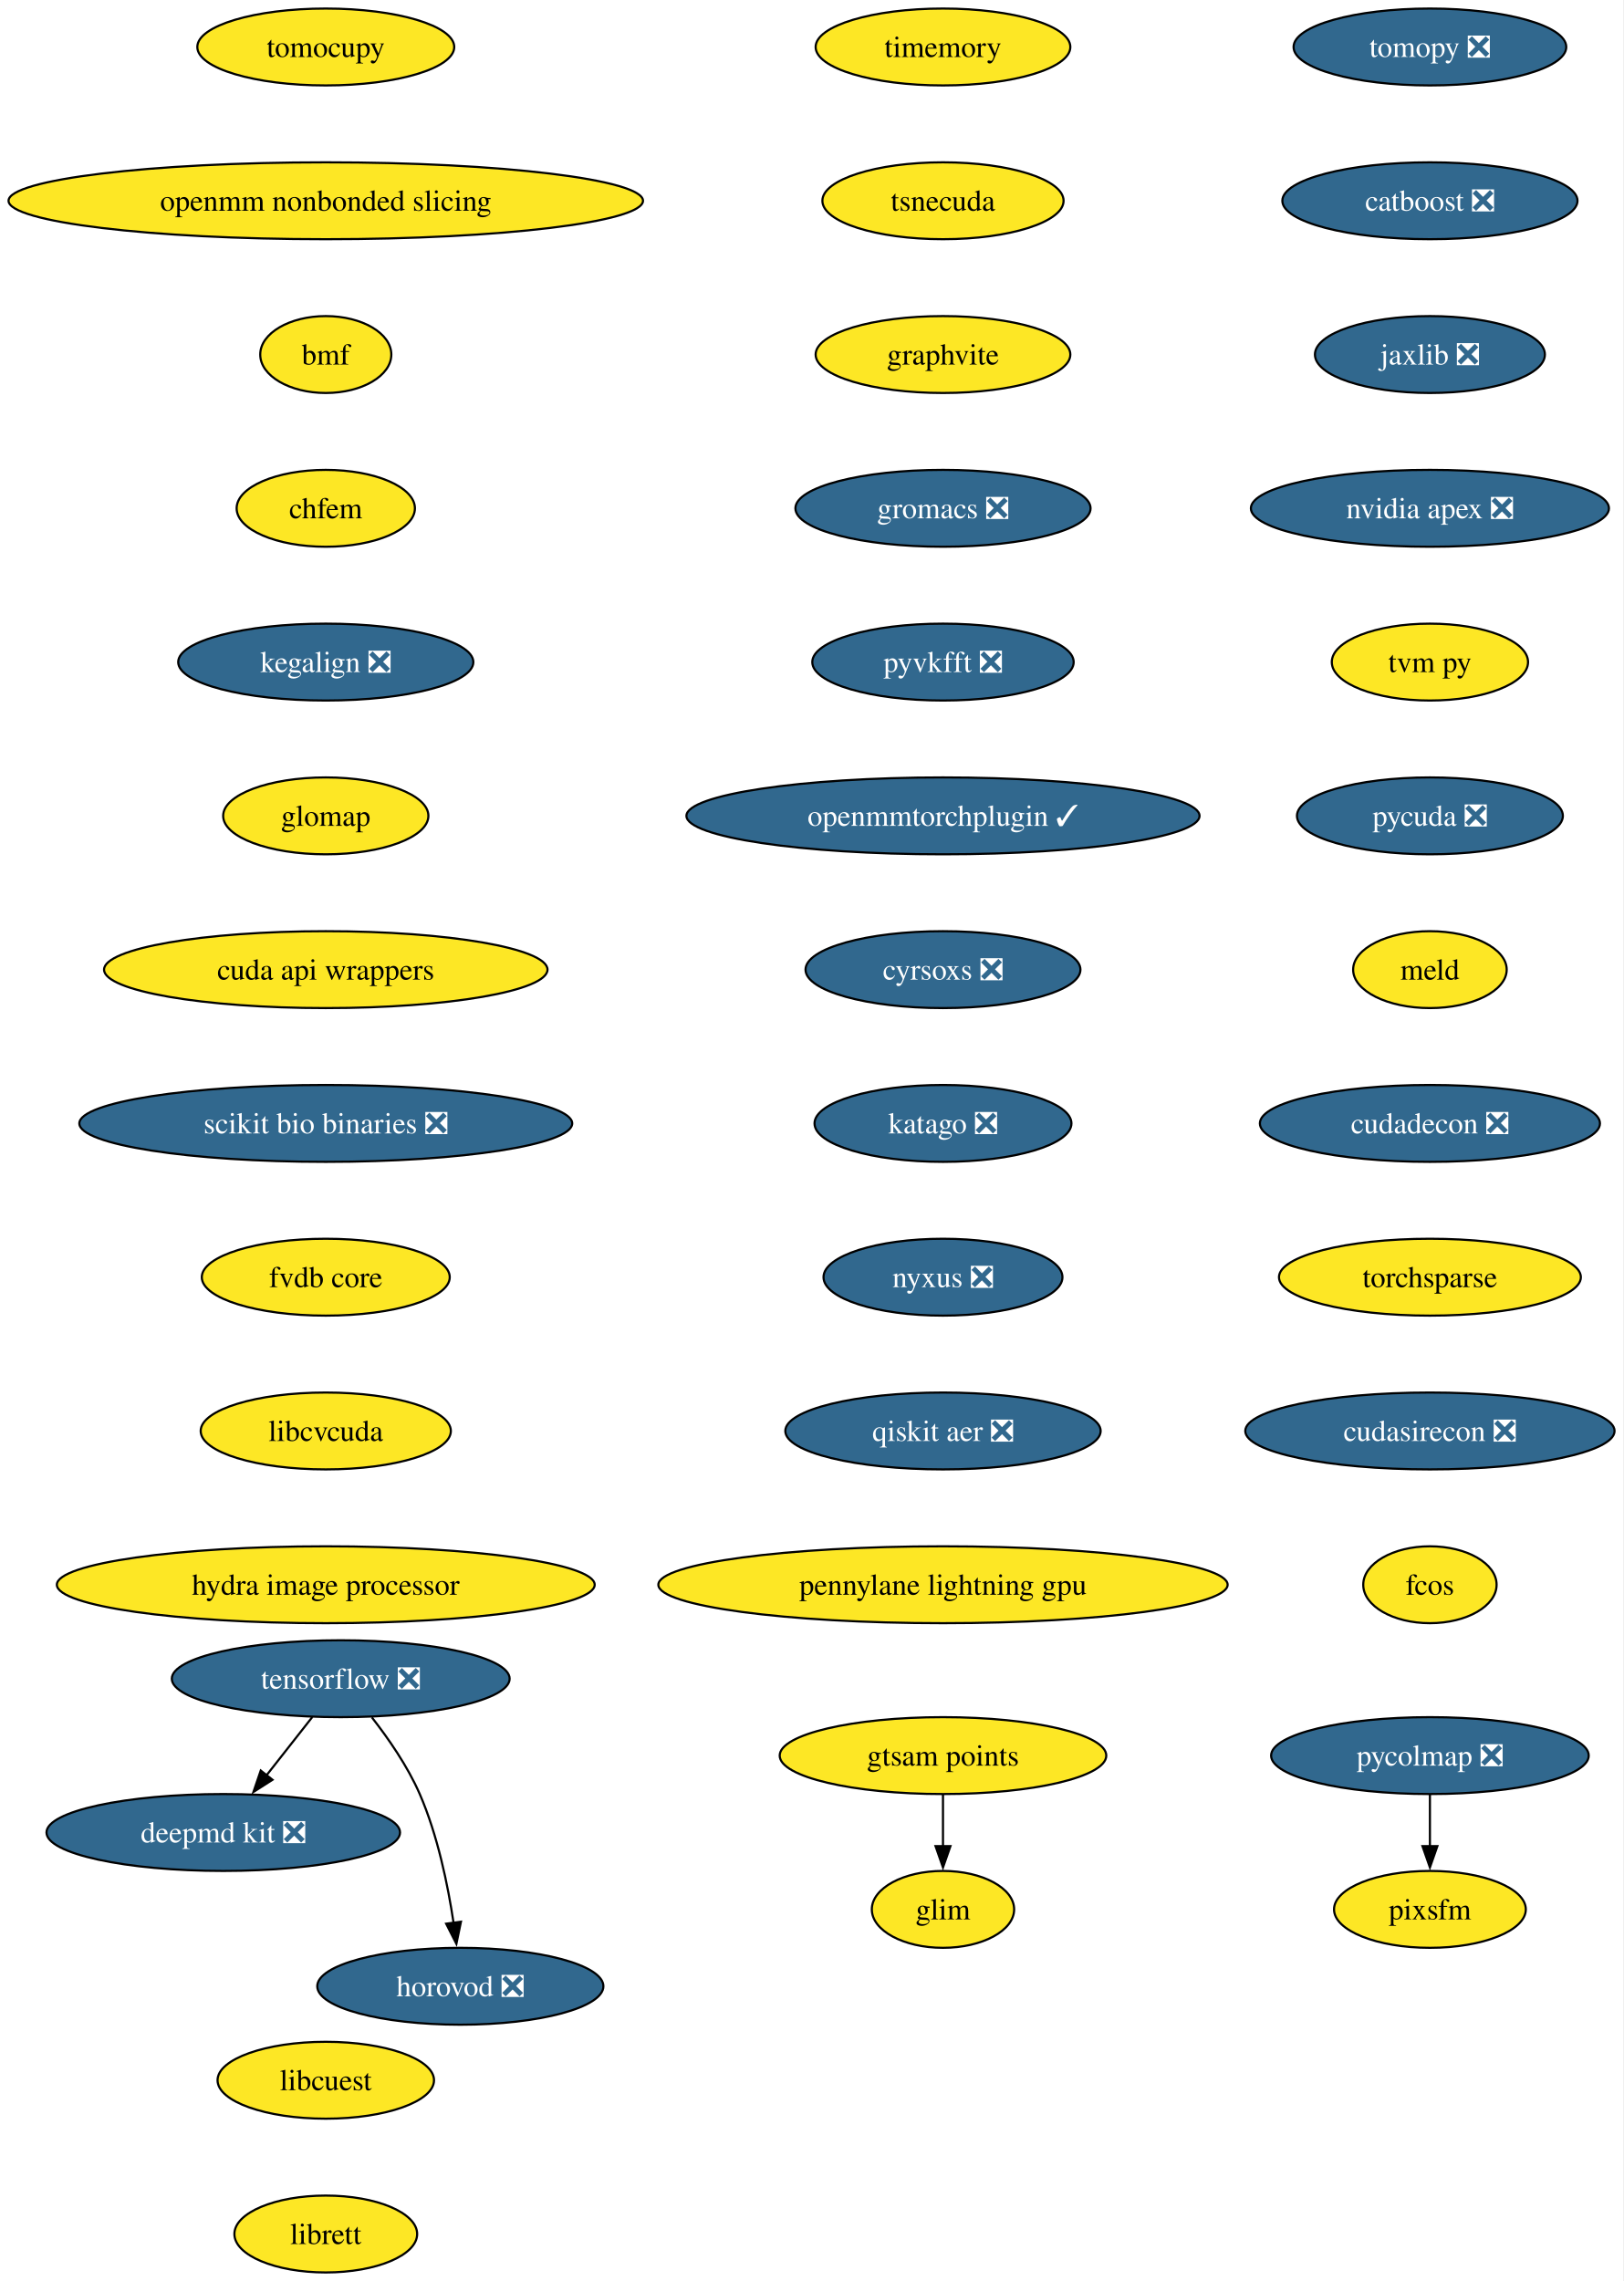
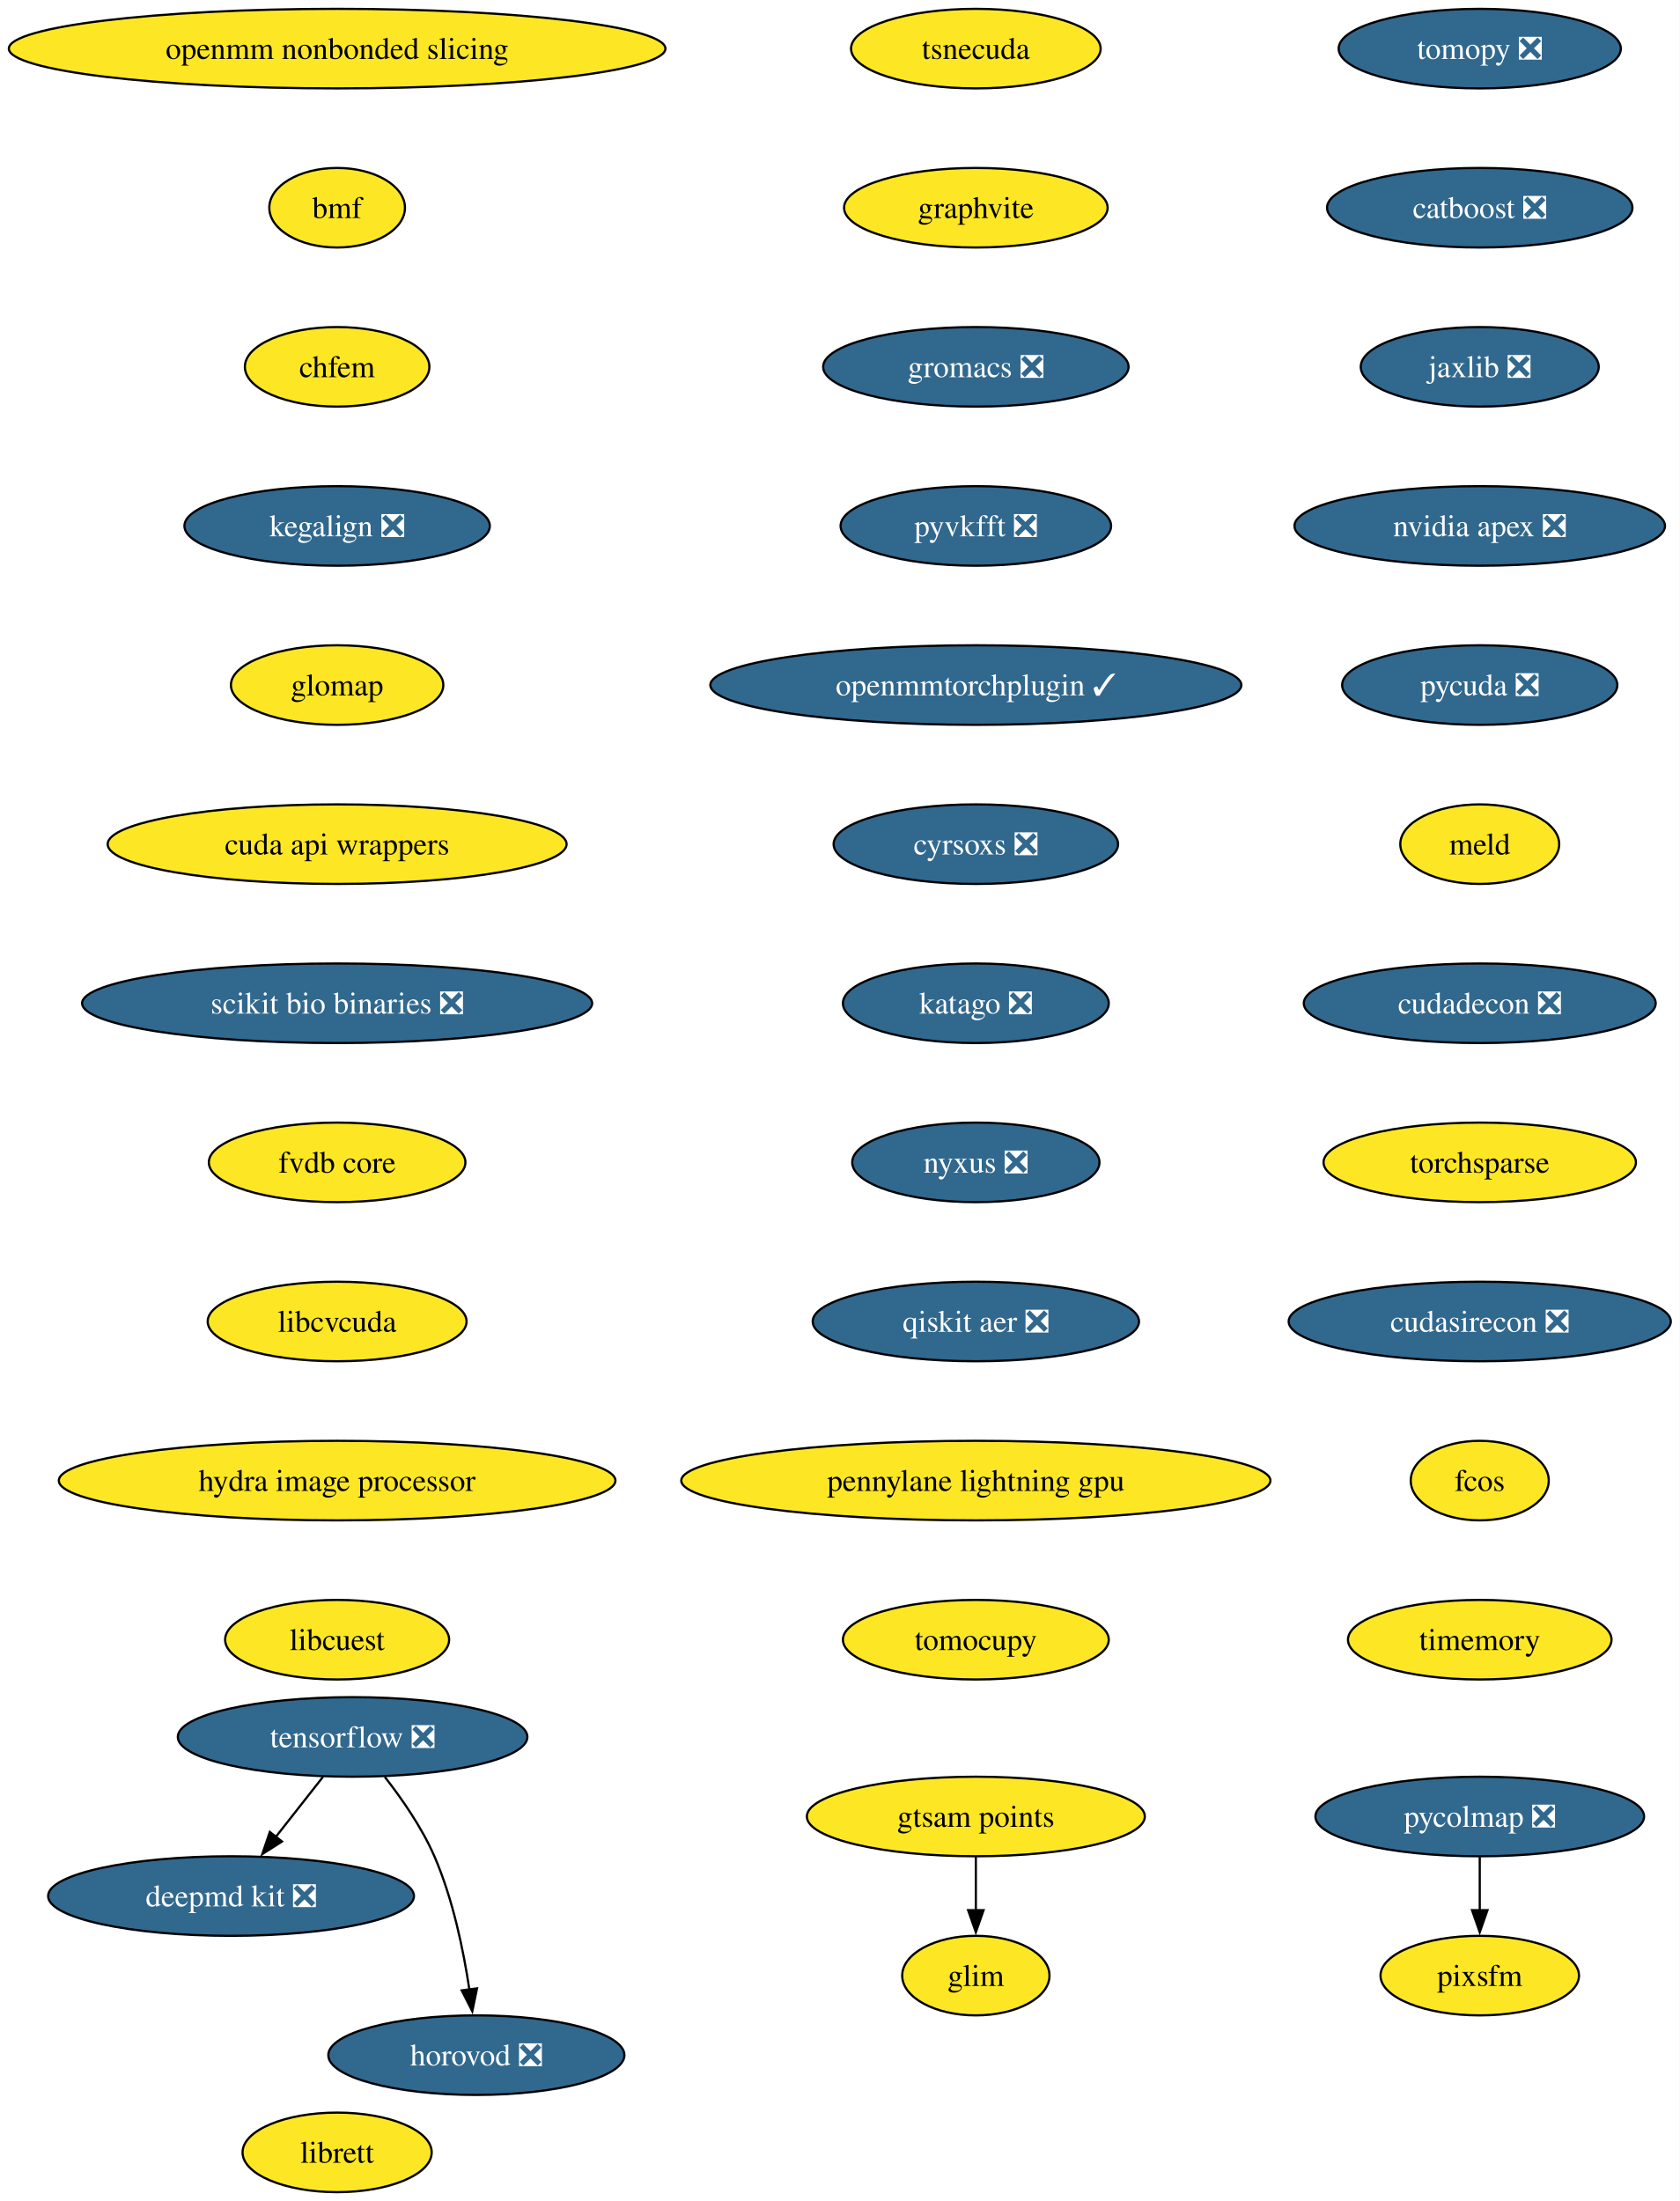
- <svg xmlns="http://www.w3.org/2000/svg" xmlns:xlink="http://www.w3.org/1999/xlink" width="760pt" height="1068pt" viewBox="0.00 0.00 760.00 1068.00">
-   <g id="graph0" class="graph" transform="scale(1 1) rotate(0) translate(4 1064)">
-     <polygon fill="white" stroke="none" points="-4,4 -4,-1064 756,-1064 756,4 -4,4" />
+ <svg xmlns="http://www.w3.org/2000/svg" xmlns:xlink="http://www.w3.org/1999/xlink" width="760pt" height="996pt" viewBox="0.00 0.00 760.00 996.00">
+   <g id="graph0" class="graph" transform="scale(1 1) rotate(0) translate(4 992)">
+     <polygon fill="white" stroke="none" points="-4,4 -4,-992 756,-992 756,4 -4,4" />
    <g id="node1" class="node">
      <g id="a_node1">
        <a xlink:href="https://github.com/conda-forge/tomopy-feedstock/pull/88" xlink:title="tomopy ❎">
-           <ellipse fill="#31688e" stroke="black" cx="665.54" cy="-1042" rx="63.84" ry="18" />
-           <text xml:space="preserve" text-anchor="middle" x="665.54" y="-1037.33" font-family="Times,serif" font-size="14.00" fill="white">tomopy ❎</text>
+           <ellipse fill="#31688e" stroke="black" cx="665.54" cy="-970" rx="63.84" ry="18" />
+           <text xml:space="preserve" text-anchor="middle" x="665.54" y="-965.33" font-family="Times,serif" font-size="14.00" fill="white">tomopy ❎</text>
        </a>
      </g>
    </g>
    <g id="node2" class="node">
      <g id="a_node2">
        <a xlink:href="https://github.com/conda-forge/catboost-feedstock/pull/150" xlink:title="catboost ❎">
-           <ellipse fill="#31688e" stroke="black" cx="665.54" cy="-970" rx="69.1" ry="18" />
-           <text xml:space="preserve" text-anchor="middle" x="665.54" y="-965.33" font-family="Times,serif" font-size="14.00" fill="white">catboost ❎</text>
+           <ellipse fill="#31688e" stroke="black" cx="665.54" cy="-898" rx="69.1" ry="18" />
+           <text xml:space="preserve" text-anchor="middle" x="665.54" y="-893.33" font-family="Times,serif" font-size="14.00" fill="white">catboost ❎</text>
        </a>
      </g>
    </g>
    <g id="node6" class="node">
      <g id="a_node6">
        <a xlink:href="https://github.com/conda-forge/jaxlib-feedstock/pull/323" xlink:title="jaxlib ❎">
-           <ellipse fill="#31688e" stroke="black" cx="665.54" cy="-898" rx="53.84" ry="18" />
-           <text xml:space="preserve" text-anchor="middle" x="665.54" y="-893.33" font-family="Times,serif" font-size="14.00" fill="white">jaxlib ❎</text>
+           <ellipse fill="#31688e" stroke="black" cx="665.54" cy="-826" rx="53.84" ry="18" />
+           <text xml:space="preserve" text-anchor="middle" x="665.54" y="-821.33" font-family="Times,serif" font-size="14.00" fill="white">jaxlib ❎</text>
        </a>
      </g>
    </g>
    <g id="node3" class="node">
      <g id="a_node3">
        <a xlink:href="https://github.com/conda-forge/tensorflow-feedstock/pull/490" xlink:title="tensorflow ❎">
-           <ellipse fill="#31688e" stroke="black" cx="155.54" cy="-278" rx="79.09" ry="18" />
-           <text xml:space="preserve" text-anchor="middle" x="155.54" y="-273.32" font-family="Times,serif" font-size="14.00" fill="white">tensorflow ❎</text>
+           <ellipse fill="#31688e" stroke="black" cx="155.54" cy="-206" rx="79.09" ry="18" />
+           <text xml:space="preserve" text-anchor="middle" x="155.54" y="-201.32" font-family="Times,serif" font-size="14.00" fill="white">tensorflow ❎</text>
        </a>
      </g>
    </g>
    <g id="node4" class="node">
      <g id="a_node4">
        <a xlink:href="https://github.com/conda-forge/deepmd-kit-feedstock/pull/137" xlink:title="deepmd kit ❎">
-           <ellipse fill="#31688e" stroke="black" cx="100.54" cy="-206" rx="82.77" ry="18" />
-           <text xml:space="preserve" text-anchor="middle" x="100.54" y="-201.33" font-family="Times,serif" font-size="14.00" fill="white">deepmd kit ❎</text>
+           <ellipse fill="#31688e" stroke="black" cx="100.54" cy="-134" rx="82.77" ry="18" />
+           <text xml:space="preserve" text-anchor="middle" x="100.54" y="-129.32" font-family="Times,serif" font-size="14.00" fill="white">deepmd kit ❎</text>
        </a>
      </g>
    </g>
    <g id="edge2" class="edge">
-       <path fill="none" stroke="black" d="M142.23,-260.05C135.81,-251.89 127.97,-241.91 120.83,-232.82" />
-       <polygon fill="black" stroke="black" points="123.6,-230.68 114.67,-224.98 118.09,-235 123.6,-230.68" />
+       <path fill="none" stroke="black" d="M142.23,-188.05C135.81,-179.89 127.97,-169.91 120.83,-160.82" />
+       <polygon fill="black" stroke="black" points="123.6,-158.68 114.67,-152.98 118.09,-163 123.6,-158.68" />
    </g>
    <g id="node5" class="node">
      <g id="a_node5">
        <a xlink:href="https://github.com/conda-forge/horovod-feedstock/pull/50" xlink:title="horovod ❎">
-           <ellipse fill="#31688e" stroke="black" cx="211.54" cy="-134" rx="66.99" ry="18" />
-           <text xml:space="preserve" text-anchor="middle" x="211.54" y="-129.32" font-family="Times,serif" font-size="14.00" fill="white">horovod ❎</text>
+           <ellipse fill="#31688e" stroke="black" cx="211.54" cy="-62" rx="66.99" ry="18" />
+           <text xml:space="preserve" text-anchor="middle" x="211.54" y="-57.33" font-family="Times,serif" font-size="14.00" fill="white">horovod ❎</text>
        </a>
      </g>
    </g>
    <g id="edge3" class="edge">
-       <path fill="none" stroke="black" d="M170.11,-259.91C177.85,-250.01 186.9,-236.97 192.54,-224 200.92,-204.72 205.72,-181.43 208.4,-163.52" />
-       <polygon fill="black" stroke="black" points="211.84,-164.23 209.7,-153.85 204.9,-163.3 211.84,-164.23" />
+       <path fill="none" stroke="black" d="M170.11,-187.91C177.85,-178.01 186.9,-164.97 192.54,-152 200.92,-132.72 205.72,-109.43 208.4,-91.52" />
+       <polygon fill="black" stroke="black" points="211.84,-92.23 209.7,-81.85 204.9,-91.3 211.84,-92.23" />
    </g>
    <g id="node7" class="node">
      <g id="a_node7">
        <a xlink:href="https://github.com/conda-forge/nvidia-apex-feedstock/pull/65" xlink:title="nvidia apex ❎">
-           <ellipse fill="#31688e" stroke="black" cx="665.54" cy="-826" rx="83.83" ry="18" />
-           <text xml:space="preserve" text-anchor="middle" x="665.54" y="-821.33" font-family="Times,serif" font-size="14.00" fill="white">nvidia apex ❎</text>
+           <ellipse fill="#31688e" stroke="black" cx="665.54" cy="-754" rx="83.83" ry="18" />
+           <text xml:space="preserve" text-anchor="middle" x="665.54" y="-749.33" font-family="Times,serif" font-size="14.00" fill="white">nvidia apex ❎</text>
        </a>
      </g>
    </g>
    <g id="node8" class="node">
      <g id="a_node8">
-         <a xlink:href="https://github.com/conda-forge/tvm-py-feedstock" xlink:title="tvm py">
-           <ellipse fill="#fde725" stroke="black" cx="665.54" cy="-754" rx="45.95" ry="18" />
-           <text xml:space="preserve" text-anchor="middle" x="665.54" y="-749.33" font-family="Times,serif" font-size="14.00">tvm py</text>
-         </a>
-       </g>
-     </g>
-     <g id="node9" class="node">
-       <g id="a_node9">
        <a xlink:href="https://github.com/conda-forge/pycuda-feedstock/pull/53" xlink:title="pycuda ❎">
          <ellipse fill="#31688e" stroke="black" cx="665.54" cy="-682" rx="62.26" ry="18" />
          <text xml:space="preserve" text-anchor="middle" x="665.54" y="-677.33" font-family="Times,serif" font-size="14.00" fill="white">pycuda ❎</text>
        </a>
      </g>
    </g>
-     <g id="node10" class="node">
-       <g id="a_node10">
+     <g id="node9" class="node">
+       <g id="a_node9">
        <a xlink:href="https://github.com/conda-forge/meld-feedstock" xlink:title="meld">
          <ellipse fill="#fde725" stroke="black" cx="665.54" cy="-610" rx="35.95" ry="18" />
          <text xml:space="preserve" text-anchor="middle" x="665.54" y="-605.33" font-family="Times,serif" font-size="14.00">meld</text>
        </a>
      </g>
    </g>
-     <g id="node11" class="node">
-       <g id="a_node11">
+     <g id="node10" class="node">
+       <g id="a_node10">
        <a xlink:href="https://github.com/conda-forge/cudadecon-feedstock/pull/35" xlink:title="cudadecon ❎">
          <ellipse fill="#31688e" stroke="black" cx="665.54" cy="-538" rx="79.62" ry="18" />
          <text xml:space="preserve" text-anchor="middle" x="665.54" y="-533.33" font-family="Times,serif" font-size="14.00" fill="white">cudadecon ❎</text>
        </a>
      </g>
    </g>
-     <g id="node12" class="node">
-       <g id="a_node12">
+     <g id="node11" class="node">
+       <g id="a_node11">
        <a xlink:href="https://github.com/conda-forge/torchsparse-feedstock" xlink:title="torchsparse">
          <ellipse fill="#fde725" stroke="black" cx="665.54" cy="-466" rx="70.68" ry="18" />
          <text xml:space="preserve" text-anchor="middle" x="665.54" y="-461.32" font-family="Times,serif" font-size="14.00">torchsparse</text>
        </a>
      </g>
    </g>
-     <g id="node13" class="node">
-       <g id="a_node13">
+     <g id="node12" class="node">
+       <g id="a_node12">
        <a xlink:href="https://github.com/conda-forge/cudasirecon-feedstock/pull/33" xlink:title="cudasirecon ❎">
          <ellipse fill="#31688e" stroke="black" cx="665.54" cy="-394" rx="86.46" ry="18" />
          <text xml:space="preserve" text-anchor="middle" x="665.54" y="-389.32" font-family="Times,serif" font-size="14.00" fill="white">cudasirecon ❎</text>
        </a>
      </g>
    </g>
-     <g id="node14" class="node">
-       <g id="a_node14">
+     <g id="node13" class="node">
+       <g id="a_node13">
        <a xlink:href="https://github.com/conda-forge/fcos-feedstock" xlink:title="fcos">
          <ellipse fill="#fde725" stroke="black" cx="665.54" cy="-322" rx="31.22" ry="18" />
          <text xml:space="preserve" text-anchor="middle" x="665.54" y="-317.32" font-family="Times,serif" font-size="14.00">fcos</text>
        </a>
      </g>
    </g>
+     <g id="node14" class="node">
+       <g id="a_node14">
+         <a xlink:href="https://github.com/conda-forge/timemory-feedstock" xlink:title="timemory">
+           <ellipse fill="#fde725" stroke="black" cx="665.54" cy="-250" rx="59.63" ry="18" />
+           <text xml:space="preserve" text-anchor="middle" x="665.54" y="-245.32" font-family="Times,serif" font-size="14.00">timemory</text>
+         </a>
+       </g>
+     </g>
    <g id="node15" class="node">
      <g id="a_node15">
-         <a xlink:href="https://github.com/conda-forge/timemory-feedstock" xlink:title="timemory">
-           <ellipse fill="#fde725" stroke="black" cx="437.54" cy="-1042" rx="59.63" ry="18" />
-           <text xml:space="preserve" text-anchor="middle" x="437.54" y="-1037.33" font-family="Times,serif" font-size="14.00">timemory</text>
-         </a>
-       </g>
-     </g>
-     <g id="node16" class="node">
-       <g id="a_node16">
        <a xlink:href="https://github.com/conda-forge/tsnecuda-feedstock" xlink:title="tsnecuda">
          <ellipse fill="#fde725" stroke="black" cx="437.54" cy="-970" rx="56.47" ry="18" />
          <text xml:space="preserve" text-anchor="middle" x="437.54" y="-965.33" font-family="Times,serif" font-size="14.00">tsnecuda</text>
        </a>
      </g>
    </g>
-     <g id="node17" class="node">
-       <g id="a_node17">
+     <g id="node16" class="node">
+       <g id="a_node16">
        <a xlink:href="https://github.com/conda-forge/graphvite-feedstock" xlink:title="graphvite">
          <ellipse fill="#fde725" stroke="black" cx="437.54" cy="-898" rx="59.63" ry="18" />
          <text xml:space="preserve" text-anchor="middle" x="437.54" y="-893.33" font-family="Times,serif" font-size="14.00">graphvite</text>
        </a>
      </g>
    </g>
-     <g id="node18" class="node">
-       <g id="a_node18">
+     <g id="node17" class="node">
+       <g id="a_node17">
        <a xlink:href="https://github.com/conda-forge/gromacs-feedstock/pull/81" xlink:title="gromacs ❎">
          <ellipse fill="#31688e" stroke="black" cx="437.54" cy="-826" rx="69.1" ry="18" />
          <text xml:space="preserve" text-anchor="middle" x="437.54" y="-821.33" font-family="Times,serif" font-size="14.00" fill="white">gromacs ❎</text>
        </a>
      </g>
    </g>
-     <g id="node19" class="node">
-       <g id="a_node19">
+     <g id="node18" class="node">
+       <g id="a_node18">
        <a xlink:href="https://github.com/conda-forge/pyvkfft-feedstock/pull/32" xlink:title="pyvkfft ❎">
          <ellipse fill="#31688e" stroke="black" cx="437.54" cy="-754" rx="61.2" ry="18" />
          <text xml:space="preserve" text-anchor="middle" x="437.54" y="-749.33" font-family="Times,serif" font-size="14.00" fill="white">pyvkfft ❎</text>
        </a>
      </g>
    </g>
-     <g id="node20" class="node">
-       <g id="a_node20">
+     <g id="node19" class="node">
+       <g id="a_node19">
        <a xlink:href="https://github.com/conda-forge/openmmtorchplugin-feedstock/pull/30" xlink:title="openmmtorchplugin ✓">
          <ellipse fill="#31688e" stroke="black" cx="437.54" cy="-682" rx="120.13" ry="18" />
          <text xml:space="preserve" text-anchor="middle" x="437.54" y="-677.33" font-family="Times,serif" font-size="14.00" fill="white">openmmtorchplugin ✓</text>
        </a>
      </g>
    </g>
-     <g id="node21" class="node">
-       <g id="a_node21">
+     <g id="node20" class="node">
+       <g id="a_node20">
        <a xlink:href="https://github.com/conda-forge/cyrsoxs-feedstock/pull/29" xlink:title="cyrsoxs ❎">
          <ellipse fill="#31688e" stroke="black" cx="437.54" cy="-610" rx="64.36" ry="18" />
          <text xml:space="preserve" text-anchor="middle" x="437.54" y="-605.33" font-family="Times,serif" font-size="14.00" fill="white">cyrsoxs ❎</text>
        </a>
      </g>
    </g>
-     <g id="node22" class="node">
-       <g id="a_node22">
+     <g id="node21" class="node">
+       <g id="a_node21">
        <a xlink:href="https://github.com/conda-forge/katago-feedstock/pull/32" xlink:title="katago ❎">
          <ellipse fill="#31688e" stroke="black" cx="437.54" cy="-538" rx="60.15" ry="18" />
          <text xml:space="preserve" text-anchor="middle" x="437.54" y="-533.33" font-family="Times,serif" font-size="14.00" fill="white">katago ❎</text>
        </a>
      </g>
    </g>
-     <g id="node23" class="node">
-       <g id="a_node23">
+     <g id="node22" class="node">
+       <g id="a_node22">
        <a xlink:href="https://github.com/conda-forge/nyxus-feedstock/pull/72" xlink:title="nyxus ❎">
          <ellipse fill="#31688e" stroke="black" cx="437.54" cy="-466" rx="55.94" ry="18" />
          <text xml:space="preserve" text-anchor="middle" x="437.54" y="-461.32" font-family="Times,serif" font-size="14.00" fill="white">nyxus ❎</text>
        </a>
      </g>
    </g>
-     <g id="node24" class="node">
-       <g id="a_node24">
+     <g id="node23" class="node">
+       <g id="a_node23">
        <a xlink:href="https://github.com/conda-forge/qiskit-aer-feedstock/pull/71" xlink:title="qiskit aer ❎">
          <ellipse fill="#31688e" stroke="black" cx="437.54" cy="-394" rx="73.83" ry="18" />
          <text xml:space="preserve" text-anchor="middle" x="437.54" y="-389.32" font-family="Times,serif" font-size="14.00" fill="white">qiskit aer ❎</text>
        </a>
      </g>
    </g>
-     <g id="node27" class="node">
-       <g id="a_node27">
+     <g id="node26" class="node">
+       <g id="a_node26">
        <a xlink:href="https://github.com/conda-forge/pennylane-lightning-gpu-feedstock" xlink:title="pennylane lightning gpu">
          <ellipse fill="#fde725" stroke="black" cx="437.54" cy="-322" rx="133.28" ry="18" />
          <text xml:space="preserve" text-anchor="middle" x="437.54" y="-317.32" font-family="Times,serif" font-size="14.00">pennylane lightning gpu</text>
        </a>
      </g>
    </g>
+     <g id="node24" class="node">
+       <g id="a_node24">
+         <a xlink:href="https://github.com/conda-forge/pycolmap-feedstock/pull/93" xlink:title="pycolmap ❎">
+           <ellipse fill="#31688e" stroke="black" cx="665.54" cy="-170" rx="74.36" ry="18" />
+           <text xml:space="preserve" text-anchor="middle" x="665.54" y="-165.33" font-family="Times,serif" font-size="14.00" fill="white">pycolmap ❎</text>
+         </a>
+       </g>
+     </g>
    <g id="node25" class="node">
      <g id="a_node25">
-         <a xlink:href="https://github.com/conda-forge/pycolmap-feedstock/pull/93" xlink:title="pycolmap ❎">
-           <ellipse fill="#31688e" stroke="black" cx="665.54" cy="-242" rx="74.36" ry="18" />
-           <text xml:space="preserve" text-anchor="middle" x="665.54" y="-237.32" font-family="Times,serif" font-size="14.00" fill="white">pycolmap ❎</text>
-         </a>
-       </g>
-     </g>
-     <g id="node26" class="node">
-       <g id="a_node26">
        <a xlink:href="https://github.com/conda-forge/pixsfm-feedstock" xlink:title="pixsfm">
-           <ellipse fill="#fde725" stroke="black" cx="665.54" cy="-170" rx="44.9" ry="18" />
-           <text xml:space="preserve" text-anchor="middle" x="665.54" y="-165.32" font-family="Times,serif" font-size="14.00">pixsfm</text>
-         </a>
-       </g>
-     </g>
-     <g id="edge22" class="edge">
-       <path fill="none" stroke="black" d="M665.54,-223.7C665.54,-216.41 665.54,-207.73 665.54,-199.54" />
-       <polygon fill="black" stroke="black" points="669.04,-199.62 665.54,-189.62 662.04,-199.62 669.04,-199.62" />
+           <ellipse fill="#fde725" stroke="black" cx="665.54" cy="-98" rx="44.9" ry="18" />
+           <text xml:space="preserve" text-anchor="middle" x="665.54" y="-93.33" font-family="Times,serif" font-size="14.00">pixsfm</text>
+         </a>
+       </g>
+     </g>
+     <g id="edge21" class="edge">
+       <path fill="none" stroke="black" d="M665.54,-151.7C665.54,-144.41 665.54,-135.73 665.54,-127.54" />
+       <polygon fill="black" stroke="black" points="669.04,-127.62 665.54,-117.62 662.04,-127.62 669.04,-127.62" />
+     </g>
+     <g id="node27" class="node">
+       <g id="a_node27">
+         <a xlink:href="https://github.com/conda-forge/tomocupy-feedstock" xlink:title="tomocupy">
+           <ellipse fill="#fde725" stroke="black" cx="437.54" cy="-250" rx="60.15" ry="18" />
+           <text xml:space="preserve" text-anchor="middle" x="437.54" y="-245.32" font-family="Times,serif" font-size="14.00">tomocupy</text>
+         </a>
+       </g>
    </g>
    <g id="node28" class="node">
      <g id="a_node28">
-         <a xlink:href="https://github.com/conda-forge/tomocupy-feedstock" xlink:title="tomocupy">
-           <ellipse fill="#fde725" stroke="black" cx="148.54" cy="-1042" rx="60.15" ry="18" />
-           <text xml:space="preserve" text-anchor="middle" x="148.54" y="-1037.33" font-family="Times,serif" font-size="14.00">tomocupy</text>
-         </a>
-       </g>
-     </g>
-     <g id="node29" class="node">
-       <g id="a_node29">
        <a xlink:href="https://github.com/conda-forge/openmm-nonbonded-slicing-feedstock" xlink:title="openmm nonbonded slicing">
          <ellipse fill="#fde725" stroke="black" cx="148.54" cy="-970" rx="148.54" ry="18" />
          <text xml:space="preserve" text-anchor="middle" x="148.54" y="-965.33" font-family="Times,serif" font-size="14.00">openmm nonbonded slicing</text>
        </a>
      </g>
    </g>
-     <g id="node30" class="node">
-       <g id="a_node30">
+     <g id="node29" class="node">
+       <g id="a_node29">
        <a xlink:href="https://github.com/conda-forge/bmf-feedstock" xlink:title="bmf">
          <ellipse fill="#fde725" stroke="black" cx="148.54" cy="-898" rx="30.69" ry="18" />
          <text xml:space="preserve" text-anchor="middle" x="148.54" y="-893.33" font-family="Times,serif" font-size="14.00">bmf</text>
        </a>
      </g>
    </g>
-     <g id="node31" class="node">
-       <g id="a_node31">
+     <g id="node30" class="node">
+       <g id="a_node30">
        <a xlink:href="https://github.com/conda-forge/chfem-feedstock" xlink:title="chfem">
          <ellipse fill="#fde725" stroke="black" cx="148.54" cy="-826" rx="41.74" ry="18" />
          <text xml:space="preserve" text-anchor="middle" x="148.54" y="-821.33" font-family="Times,serif" font-size="14.00">chfem</text>
        </a>
      </g>
    </g>
-     <g id="node32" class="node">
-       <g id="a_node32">
+     <g id="node31" class="node">
+       <g id="a_node31">
        <a xlink:href="https://github.com/conda-forge/kegalign-feedstock/pull/13" xlink:title="kegalign ❎">
          <ellipse fill="#31688e" stroke="black" cx="148.54" cy="-754" rx="69.1" ry="18" />
          <text xml:space="preserve" text-anchor="middle" x="148.54" y="-749.33" font-family="Times,serif" font-size="14.00" fill="white">kegalign ❎</text>
        </a>
      </g>
    </g>
-     <g id="node33" class="node">
-       <g id="a_node33">
+     <g id="node32" class="node">
+       <g id="a_node32">
        <a xlink:href="https://github.com/conda-forge/glomap-feedstock" xlink:title="glomap">
          <ellipse fill="#fde725" stroke="black" cx="148.54" cy="-682" rx="48.05" ry="18" />
          <text xml:space="preserve" text-anchor="middle" x="148.54" y="-677.33" font-family="Times,serif" font-size="14.00">glomap</text>
        </a>
      </g>
    </g>
-     <g id="node34" class="node">
-       <g id="a_node34">
+     <g id="node33" class="node">
+       <g id="a_node33">
        <a xlink:href="https://github.com/conda-forge/cuda-api-wrappers-feedstock" xlink:title="cuda api wrappers">
          <ellipse fill="#fde725" stroke="black" cx="148.54" cy="-610" rx="103.82" ry="18" />
          <text xml:space="preserve" text-anchor="middle" x="148.54" y="-605.33" font-family="Times,serif" font-size="14.00">cuda api wrappers</text>
        </a>
      </g>
    </g>
-     <g id="node35" class="node">
-       <g id="a_node35">
+     <g id="node34" class="node">
+       <g id="a_node34">
        <a xlink:href="https://github.com/conda-forge/scikit-bio-binaries-feedstock/pull/8" xlink:title="scikit bio binaries ❎">
          <ellipse fill="#31688e" stroke="black" cx="148.54" cy="-538" rx="115.39" ry="18" />
          <text xml:space="preserve" text-anchor="middle" x="148.54" y="-533.33" font-family="Times,serif" font-size="14.00" fill="white">scikit bio binaries ❎</text>
        </a>
      </g>
    </g>
-     <g id="node36" class="node">
-       <g id="a_node36">
+     <g id="node35" class="node">
+       <g id="a_node35">
        <a xlink:href="https://github.com/conda-forge/fvdb-core-feedstock" xlink:title="fvdb core">
          <ellipse fill="#fde725" stroke="black" cx="148.54" cy="-466" rx="58.05" ry="18" />
          <text xml:space="preserve" text-anchor="middle" x="148.54" y="-461.32" font-family="Times,serif" font-size="14.00">fvdb core</text>
        </a>
      </g>
    </g>
-     <g id="node37" class="node">
-       <g id="a_node37">
+     <g id="node36" class="node">
+       <g id="a_node36">
        <a xlink:href="https://github.com/conda-forge/libcvcuda-feedstock" xlink:title="libcvcuda">
          <ellipse fill="#fde725" stroke="black" cx="148.54" cy="-394" rx="58.57" ry="18" />
          <text xml:space="preserve" text-anchor="middle" x="148.54" y="-389.32" font-family="Times,serif" font-size="14.00">libcvcuda</text>
        </a>
      </g>
    </g>
-     <g id="node38" class="node">
-       <g id="a_node38">
+     <g id="node37" class="node">
+       <g id="a_node37">
        <a xlink:href="https://github.com/conda-forge/hydra-image-processor-feedstock" xlink:title="hydra image processor">
          <ellipse fill="#fde725" stroke="black" cx="148.54" cy="-322" rx="125.92" ry="18" />
          <text xml:space="preserve" text-anchor="middle" x="148.54" y="-317.32" font-family="Times,serif" font-size="14.00">hydra image processor</text>
        </a>
      </g>
    </g>
+     <g id="node38" class="node">
+       <g id="a_node38">
+         <a xlink:href="https://github.com/conda-forge/libcuest-feedstock" xlink:title="libcuest">
+           <ellipse fill="#fde725" stroke="black" cx="148.54" cy="-250" rx="50.68" ry="18" />
+           <text xml:space="preserve" text-anchor="middle" x="148.54" y="-245.32" font-family="Times,serif" font-size="14.00">libcuest</text>
+         </a>
+       </g>
+     </g>
    <g id="node39" class="node">
      <g id="a_node39">
-         <a xlink:href="https://github.com/conda-forge/libcuest-feedstock" xlink:title="libcuest">
-           <ellipse fill="#fde725" stroke="black" cx="148.54" cy="-90" rx="50.68" ry="18" />
-           <text xml:space="preserve" text-anchor="middle" x="148.54" y="-85.33" font-family="Times,serif" font-size="14.00">libcuest</text>
+         <a xlink:href="https://github.com/conda-forge/gtsam-points-feedstock" xlink:title="gtsam points">
+           <ellipse fill="#fde725" stroke="black" cx="437.54" cy="-170" rx="76.46" ry="18" />
+           <text xml:space="preserve" text-anchor="middle" x="437.54" y="-165.33" font-family="Times,serif" font-size="14.00">gtsam points</text>
        </a>
      </g>
    </g>
    <g id="node40" class="node">
      <g id="a_node40">
+         <a xlink:href="https://github.com/conda-forge/glim-feedstock" xlink:title="glim">
+           <ellipse fill="#fde725" stroke="black" cx="437.54" cy="-98" rx="33.32" ry="18" />
+           <text xml:space="preserve" text-anchor="middle" x="437.54" y="-93.33" font-family="Times,serif" font-size="14.00">glim</text>
+         </a>
+       </g>
+     </g>
+     <g id="edge34" class="edge">
+       <path fill="none" stroke="black" d="M437.54,-151.7C437.54,-144.41 437.54,-135.73 437.54,-127.54" />
+       <polygon fill="black" stroke="black" points="441.04,-127.62 437.54,-117.62 434.04,-127.62 441.04,-127.62" />
+     </g>
+     <g id="node41" class="node">
+       <g id="a_node41">
        <a xlink:href="https://github.com/conda-forge/librett-feedstock" xlink:title="librett">
          <ellipse fill="#fde725" stroke="black" cx="148.54" cy="-18" rx="42.79" ry="18" />
          <text xml:space="preserve" text-anchor="middle" x="148.54" y="-13.32" font-family="Times,serif" font-size="14.00">librett</text>
        </a>
      </g>
    </g>
-     <g id="node41" class="node">
-       <g id="a_node41">
-         <a xlink:href="https://github.com/conda-forge/gtsam-points-feedstock" xlink:title="gtsam points">
-           <ellipse fill="#fde725" stroke="black" cx="437.54" cy="-242" rx="76.46" ry="18" />
-           <text xml:space="preserve" text-anchor="middle" x="437.54" y="-237.32" font-family="Times,serif" font-size="14.00">gtsam points</text>
-         </a>
-       </g>
-     </g>
-     <g id="node42" class="node">
-       <g id="a_node42">
-         <a xlink:href="https://github.com/conda-forge/glim-feedstock" xlink:title="glim">
-           <ellipse fill="#fde725" stroke="black" cx="437.54" cy="-170" rx="33.32" ry="18" />
-           <text xml:space="preserve" text-anchor="middle" x="437.54" y="-165.32" font-family="Times,serif" font-size="14.00">glim</text>
-         </a>
-       </g>
-     </g>
-     <g id="edge35" class="edge">
-       <path fill="none" stroke="black" d="M437.54,-223.7C437.54,-216.41 437.54,-207.73 437.54,-199.54" />
-       <polygon fill="black" stroke="black" points="441.04,-199.62 437.54,-189.62 434.04,-199.62 441.04,-199.62" />
-     </g>
  </g>
</svg>
